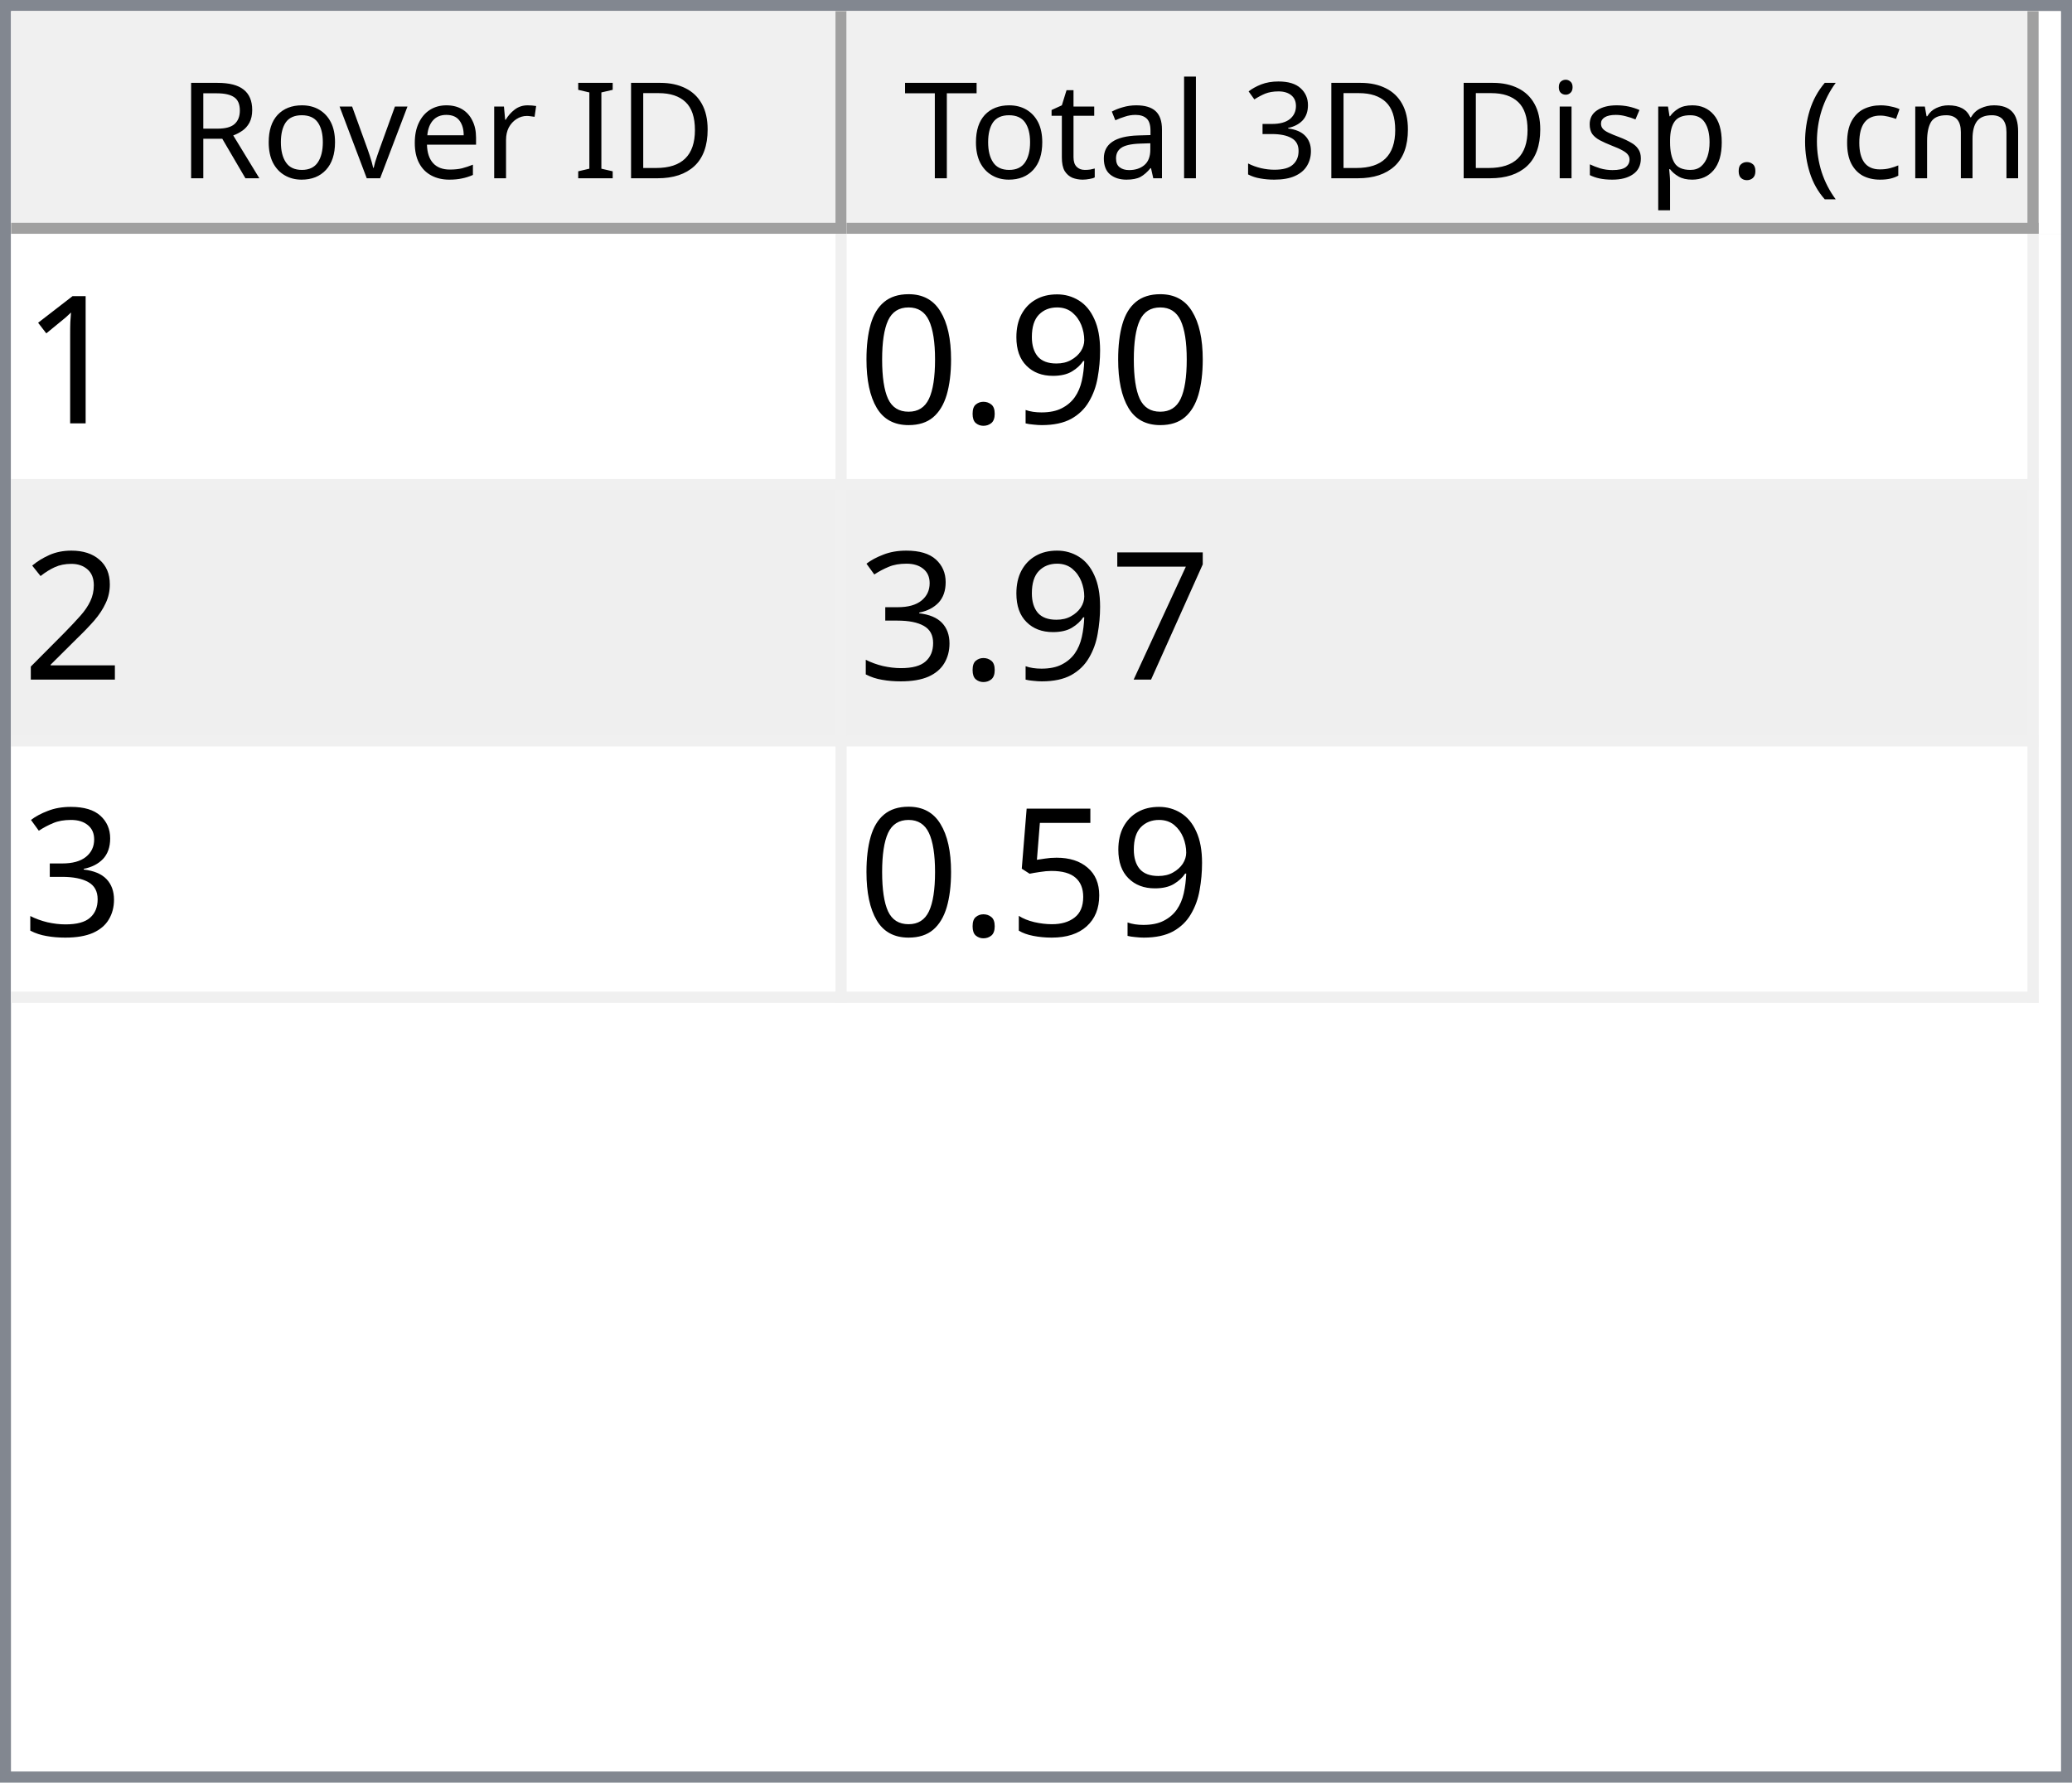
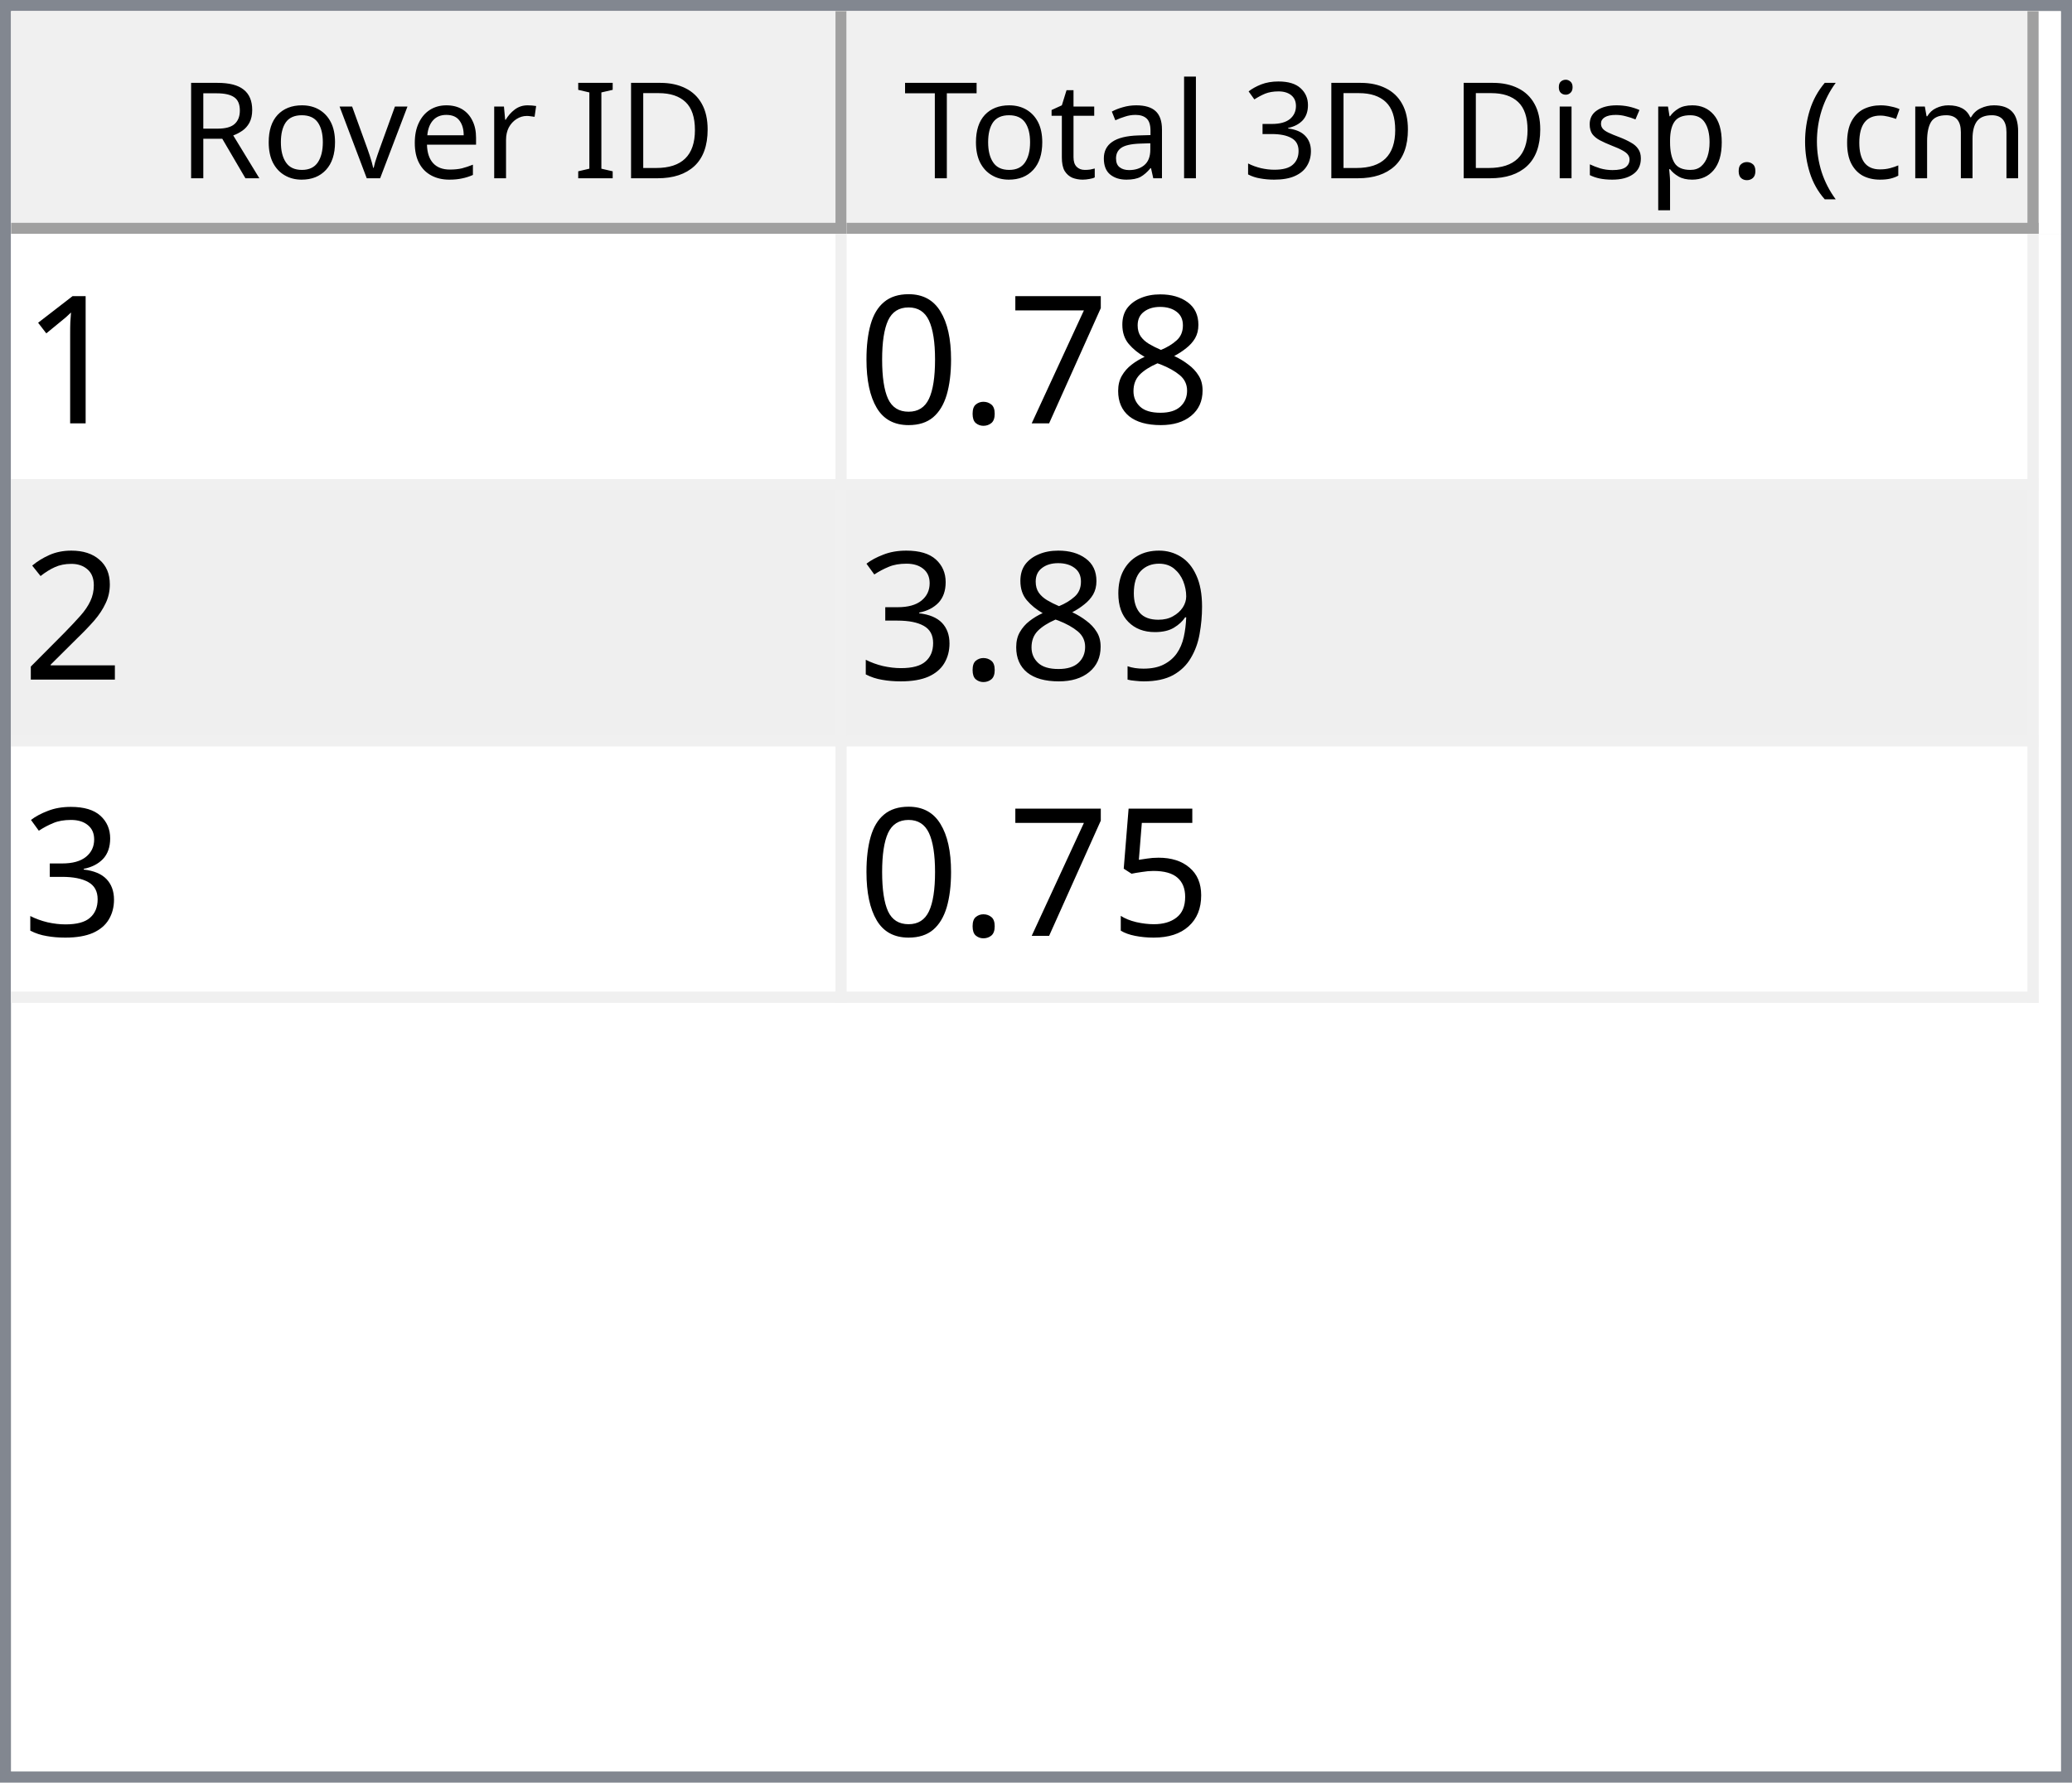
<svg xmlns="http://www.w3.org/2000/svg" style="fill-opacity:1; color-rendering:auto; color-interpolation:auto; text-rendering:auto; stroke:black; stroke-linecap:square; stroke-miterlimit:10; shape-rendering:auto; stroke-opacity:1; fill:black; stroke-dasharray:none; font-weight:normal; stroke-width:1; font-family:'Dialog'; font-style:normal; stroke-linejoin:miter; font-size:12px; stroke-dashoffset:0; image-rendering:auto;" width="186" height="160">
  <defs id="genericDefs" />
  <g>
    <defs id="defs1">
      <clipPath clipPathUnits="userSpaceOnUse" id="clipPath1">
        <path d="M0 0 L186 0 L186 160 L0 160 L0 0 Z" />
      </clipPath>
      <clipPath clipPathUnits="userSpaceOnUse" id="clipPath2">
        <path d="M0 0 L0 160 L186 160 L186 0 Z" />
      </clipPath>
      <clipPath clipPathUnits="userSpaceOnUse" id="clipPath3">
        <path d="M0 0 L0 20 L184 20 L184 0 Z" />
      </clipPath>
      <clipPath clipPathUnits="userSpaceOnUse" id="clipPath4">
        <path d="M0 0 L0 20 L75 20 L75 0 Z" />
      </clipPath>
      <clipPath clipPathUnits="userSpaceOnUse" id="clipPath5">
        <path d="M1 1 L1 19 L74 19 L74 1 Z" />
      </clipPath>
      <clipPath clipPathUnits="userSpaceOnUse" id="clipPath6">
        <path d="M0 0 L0 18 L73 18 L73 0 Z" />
      </clipPath>
      <clipPath clipPathUnits="userSpaceOnUse" id="clipPath7">
        <path d="M-0.5 -0.5 L-0.5 19.5 L74.5 19.5 L74.5 -0.5 Z" />
      </clipPath>
      <clipPath clipPathUnits="userSpaceOnUse" id="clipPath8">
        <path d="M0 0 L0 20 L107 20 L107 0 Z" />
      </clipPath>
      <clipPath clipPathUnits="userSpaceOnUse" id="clipPath9">
        <path d="M1 1 L1 19 L106 19 L106 1 Z" />
      </clipPath>
      <clipPath clipPathUnits="userSpaceOnUse" id="clipPath10">
        <path d="M0 0 L0 18 L105 18 L105 0 Z" />
      </clipPath>
      <clipPath clipPathUnits="userSpaceOnUse" id="clipPath11">
        <path d="M-0.5 -0.5 L-0.5 19.5 L106.5 19.5 L106.5 -0.5 Z" />
      </clipPath>
      <clipPath clipPathUnits="userSpaceOnUse" id="clipPath12">
        <path d="M0 0 L0 138 L184 138 L184 0 Z" />
      </clipPath>
      <clipPath clipPathUnits="userSpaceOnUse" id="clipPath13">
        <path d="M0 0 L0 69 L182 69 L182 0 Z" />
      </clipPath>
      <clipPath clipPathUnits="userSpaceOnUse" id="clipPath14">
        <path d="M-0.5 -0.5 L-0.5 68.5 L181.5 68.5 L181.5 -0.5 Z" />
      </clipPath>
      <clipPath clipPathUnits="userSpaceOnUse" id="clipPath15">
        <path d="M0 0 L0 22 L74 22 L74 0 Z" />
      </clipPath>
      <clipPath clipPathUnits="userSpaceOnUse" id="clipPath16">
        <path d="M0 0 L0 22 L106 22 L106 0 Z" />
      </clipPath>
      <font horiz-adv-x="64.551" id="font1">
        <font-face ascent="107.91" descent="25.098" units-per-em="100" style="font-style:normal; font-family:Segoe UI; font-weight:normal;" />
        <missing-glyph horiz-adv-x="64.551" d="M8.109 0 L8.109 68.266 L56.453 68.266 L56.453 0 L8.109 0 ZM15.328 7.234 L49.219 7.234 L49.219 61.031 L15.328 61.031 L15.328 7.234 Z" />
        <glyph unicode="D" horiz-adv-x="70.117" d="M9.188 0 L9.188 70.016 L28.516 70.016 Q65.531 70.016 65.531 35.891 Q65.531 19.672 55.25 9.836 Q44.969 0 27.734 0 L9.188 0 ZM17.391 62.594 L17.391 7.422 L27.828 7.422 Q41.609 7.422 49.273 14.797 Q56.938 22.172 56.938 35.688 Q56.938 62.594 28.328 62.594 L17.391 62.594 Z" />
        <glyph unicode="I" horiz-adv-x="26.611" d="M17.391 0 L9.188 0 L9.188 70.016 L17.391 70.016 L17.391 0 Z" />
        <glyph unicode=" " horiz-adv-x="27.393" d="" />
        <glyph unicode="r" horiz-adv-x="34.766" d="M34.188 41.891 Q32.078 43.5 28.125 43.5 Q23 43.5 19.555 38.672 Q16.109 33.844 16.109 25.484 L16.109 0 L8.109 0 L8.109 50 L16.109 50 L16.109 39.703 L16.312 39.703 Q18.016 44.969 21.531 47.922 Q25.047 50.875 29.391 50.875 Q32.516 50.875 34.188 50.203 L34.188 41.891 Z" />
        <glyph unicode="e" horiz-adv-x="52.295" d="M48.297 23 L12.984 23 Q13.188 14.656 17.484 10.109 Q21.781 5.562 29.297 5.562 Q37.75 5.562 44.828 11.141 L44.828 3.609 Q38.234 -1.172 27.391 -1.172 Q16.797 -1.172 10.742 5.641 Q4.688 12.453 4.688 24.812 Q4.688 36.469 11.305 43.82 Q17.922 51.172 27.734 51.172 Q37.547 51.172 42.922 44.828 Q48.297 38.484 48.297 27.203 L48.297 23 ZM40.094 29.781 Q40.047 36.719 36.75 40.578 Q33.453 44.438 27.594 44.438 Q21.922 44.438 17.969 40.383 Q14.016 36.328 13.094 29.781 L40.094 29.781 Z" />
        <glyph unicode="v" horiz-adv-x="47.9" d="M47.406 50 L27.484 0 L19.625 0 L0.688 50 L9.469 50 L22.172 13.672 Q23.578 9.672 23.922 6.688 L24.125 6.688 Q24.609 10.453 25.688 13.484 L38.969 50 L47.406 50 Z" />
        <glyph unicode="o" horiz-adv-x="58.594" d="M29 -1.172 Q17.922 -1.172 11.305 5.836 Q4.688 12.844 4.688 24.422 Q4.688 37.016 11.57 44.094 Q18.453 51.172 30.172 51.172 Q41.359 51.172 47.633 44.289 Q53.906 37.406 53.906 25.203 Q53.906 13.234 47.141 6.031 Q40.375 -1.172 29 -1.172 ZM29.594 44.438 Q21.875 44.438 17.383 39.188 Q12.891 33.938 12.891 24.703 Q12.891 15.828 17.43 10.695 Q21.969 5.562 29.594 5.562 Q37.359 5.562 41.531 10.594 Q45.703 15.625 45.703 24.906 Q45.703 34.281 41.531 39.359 Q37.359 44.438 29.594 44.438 Z" />
        <glyph unicode="R" horiz-adv-x="59.814" d="M59.375 0 L49.609 0 L37.891 19.625 Q36.281 22.359 34.766 24.289 Q33.25 26.219 31.664 27.438 Q30.078 28.656 28.25 29.219 Q26.422 29.781 24.125 29.781 L17.391 29.781 L17.391 0 L9.188 0 L9.188 70.016 L30.078 70.016 Q34.672 70.016 38.555 68.867 Q42.438 67.719 45.289 65.375 Q48.141 63.031 49.758 59.547 Q51.375 56.062 51.375 51.375 Q51.375 47.703 50.273 44.656 Q49.172 41.609 47.148 39.211 Q45.125 36.812 42.266 35.133 Q39.406 33.453 35.844 32.516 L35.844 32.328 Q37.594 31.547 38.891 30.547 Q40.188 29.547 41.359 28.18 Q42.531 26.812 43.68 25.078 Q44.828 23.344 46.234 21.047 L59.375 0 ZM17.391 62.594 L17.391 37.203 L28.516 37.203 Q31.594 37.203 34.203 38.133 Q36.812 39.062 38.719 40.797 Q40.625 42.531 41.703 45.047 Q42.781 47.562 42.781 50.688 Q42.781 56.297 39.141 59.445 Q35.5 62.594 28.609 62.594 L17.391 62.594 Z" />
        <glyph unicode=")" horiz-adv-x="30.176" d="M8.297 -15.922 L1.172 -15.922 Q16.406 2.344 16.406 26.812 Q16.406 51.469 1.078 70.016 L8.297 70.016 Q23.531 52.156 23.531 26.703 Q23.531 1.375 8.297 -15.922 Z" />
        <glyph unicode="m" horiz-adv-x="86.133" d="M79.109 0 L71.094 0 L71.094 28.719 Q71.094 37.016 68.531 40.727 Q65.969 44.438 59.906 44.438 Q54.781 44.438 51.195 39.75 Q47.609 35.062 47.609 28.516 L47.609 0 L39.594 0 L39.594 29.688 Q39.594 44.438 28.219 44.438 Q22.953 44.438 19.531 40.016 Q16.109 35.594 16.109 28.516 L16.109 0 L8.109 0 L8.109 50 L16.109 50 L16.109 42.094 L16.312 42.094 Q21.625 51.172 31.844 51.172 Q36.969 51.172 40.773 48.312 Q44.578 45.453 46 40.828 Q51.562 51.172 62.594 51.172 Q79.109 51.172 79.109 30.812 L79.109 0 Z" />
        <glyph unicode="c" horiz-adv-x="46.191" d="M42.188 2.297 Q36.422 -1.172 28.516 -1.172 Q17.828 -1.172 11.258 5.789 Q4.688 12.75 4.688 23.828 Q4.688 36.188 11.766 43.68 Q18.844 51.172 30.672 51.172 Q37.25 51.172 42.281 48.734 L42.281 40.531 Q36.719 44.438 30.375 44.438 Q22.703 44.438 17.797 38.945 Q12.891 33.453 12.891 24.516 Q12.891 15.719 17.508 10.641 Q22.125 5.562 29.891 5.562 Q36.422 5.562 42.188 9.906 L42.188 2.297 Z" />
        <glyph unicode="(" horiz-adv-x="30.176" d="M29.109 -15.922 L21.969 -15.922 Q6.844 1.375 6.844 26.703 Q6.844 52.156 21.969 70.016 L29.203 70.016 Q13.875 51.469 13.875 26.812 Q13.875 2.344 29.109 -15.922 Z" />
        <glyph unicode="." horiz-adv-x="21.68" d="M10.891 -1.078 Q8.641 -1.078 7.055 0.539 Q5.469 2.156 5.469 4.391 Q5.469 6.641 7.055 8.273 Q8.641 9.906 10.891 9.906 Q13.188 9.906 14.797 8.273 Q16.406 6.641 16.406 4.391 Q16.406 2.156 14.797 0.539 Q13.188 -1.078 10.891 -1.078 Z" />
        <glyph unicode="p" horiz-adv-x="58.789" d="M16.312 7.234 L16.109 7.234 L16.109 -23 L8.109 -23 L8.109 50 L16.109 50 L16.109 41.219 L16.312 41.219 Q22.219 51.172 33.594 51.172 Q43.266 51.172 48.688 44.461 Q54.109 37.75 54.109 26.469 Q54.109 13.922 48 6.375 Q41.891 -1.172 31.297 -1.172 Q21.578 -1.172 16.312 7.234 ZM16.109 27.391 L16.109 20.406 Q16.109 14.203 20.141 9.883 Q24.172 5.562 30.375 5.562 Q37.641 5.562 41.773 11.133 Q45.906 16.703 45.906 26.609 Q45.906 34.969 42.047 39.703 Q38.188 44.438 31.594 44.438 Q24.609 44.438 20.359 39.578 Q16.109 34.719 16.109 27.391 Z" />
        <glyph unicode="s" horiz-adv-x="42.432" d="M5.078 1.812 L5.078 10.406 Q11.625 5.562 19.484 5.562 Q30.031 5.562 30.031 12.594 Q30.031 14.594 29.125 15.992 Q28.219 17.391 26.68 18.461 Q25.141 19.531 23.07 20.383 Q21 21.234 18.609 22.172 Q15.281 23.484 12.766 24.828 Q10.25 26.172 8.57 27.859 Q6.891 29.547 6.031 31.695 Q5.172 33.844 5.172 36.719 Q5.172 40.234 6.789 42.945 Q8.406 45.656 11.086 47.484 Q13.766 49.312 17.211 50.242 Q20.656 51.172 24.312 51.172 Q30.812 51.172 35.938 48.922 L35.938 40.828 Q30.422 44.438 23.25 44.438 Q21 44.438 19.195 43.922 Q17.391 43.406 16.094 42.477 Q14.797 41.547 14.086 40.258 Q13.375 38.969 13.375 37.406 Q13.375 35.453 14.086 34.133 Q14.797 32.812 16.164 31.789 Q17.531 30.766 19.484 29.938 Q21.438 29.109 23.922 28.125 Q27.25 26.859 29.883 25.516 Q32.516 24.172 34.375 22.484 Q36.234 20.797 37.234 18.602 Q38.234 16.406 38.234 13.375 Q38.234 9.672 36.602 6.938 Q34.969 4.203 32.234 2.398 Q29.5 0.594 25.93 -0.289 Q22.359 -1.172 18.453 -1.172 Q10.75 -1.172 5.078 1.812 Z" />
        <glyph unicode="i" horiz-adv-x="24.219" d="M12.203 62.703 Q10.062 62.703 8.547 64.164 Q7.031 65.625 7.031 67.875 Q7.031 70.125 8.547 71.609 Q10.062 73.094 12.203 73.094 Q14.406 73.094 15.945 71.609 Q17.484 70.125 17.484 67.875 Q17.484 65.719 15.945 64.211 Q14.406 62.703 12.203 62.703 ZM16.109 0 L8.109 0 L8.109 50 L16.109 50 L16.109 0 Z" />
        <glyph unicode="3" horiz-adv-x="53.906" d="M46.531 19.828 Q46.531 15.094 44.75 11.211 Q42.969 7.328 39.719 4.57 Q36.469 1.812 31.93 0.297 Q27.391 -1.219 21.922 -1.219 Q11.922 -1.219 6 2.594 L6 11.188 Q13.094 5.609 22.219 5.609 Q25.875 5.609 28.828 6.539 Q31.781 7.469 33.906 9.227 Q36.031 10.984 37.18 13.477 Q38.328 15.969 38.328 19.094 Q38.328 32.812 18.797 32.812 L12.984 32.812 L12.984 39.594 L18.5 39.594 Q35.797 39.594 35.797 52.484 Q35.797 64.406 22.609 64.406 Q15.188 64.406 8.688 59.422 L8.688 67.188 Q15.375 71.188 24.609 71.188 Q29 71.188 32.57 69.969 Q36.141 68.75 38.68 66.555 Q41.219 64.359 42.609 61.281 Q44 58.203 44 54.5 Q44 40.672 30.031 36.719 L30.031 36.531 Q33.594 36.141 36.625 34.797 Q39.656 33.453 41.852 31.305 Q44.047 29.156 45.289 26.25 Q46.531 23.344 46.531 19.828 Z" />
        <glyph unicode="l" horiz-adv-x="24.219" d="M16.109 0 L8.109 0 L8.109 74.031 L16.109 74.031 L16.109 0 Z" />
        <glyph unicode="a" horiz-adv-x="50.879" d="M43.891 0 L35.891 0 L35.891 7.812 L35.688 7.812 Q30.469 -1.172 20.312 -1.172 Q12.844 -1.172 8.617 2.781 Q4.391 6.734 4.391 13.281 Q4.391 27.297 20.906 29.594 L35.891 31.688 Q35.891 44.438 25.594 44.438 Q16.547 44.438 9.281 38.281 L9.281 46.484 Q16.656 51.172 26.266 51.172 Q43.891 51.172 43.891 32.516 L43.891 0 ZM35.891 25.297 L23.828 23.641 Q18.266 22.859 15.43 20.875 Q12.594 18.891 12.594 13.875 Q12.594 10.203 15.211 7.883 Q17.828 5.562 22.172 5.562 Q28.125 5.562 32.008 9.742 Q35.891 13.922 35.891 20.312 L35.891 25.297 Z" />
        <glyph unicode="t" horiz-adv-x="33.887" d="M31.297 0.484 Q28.469 -1.078 23.828 -1.078 Q10.688 -1.078 10.688 13.578 L10.688 43.172 L2.094 43.172 L2.094 50 L10.688 50 L10.688 62.203 L18.703 64.797 L18.703 50 L31.297 50 L31.297 43.172 L18.703 43.172 L18.703 14.984 Q18.703 9.969 20.414 7.82 Q22.125 5.672 26.078 5.672 Q29.109 5.672 31.297 7.328 L31.297 0.484 Z" />
        <glyph unicode="T" horiz-adv-x="52.393" d="M50.594 62.594 L30.375 62.594 L30.375 0 L22.172 0 L22.172 62.594 L2 62.594 L2 70.016 L50.594 70.016 L50.594 62.594 Z" />
      </font>
      <font horiz-adv-x="75.0" id="font2">
        <font-face ascent="100.537" descent="21.973" units-per-em="100" style="font-style:normal; font-family:sans-serif; font-weight:normal;" />
        <missing-glyph horiz-adv-x="75.0" d="M12.5 0 L12.5 62.5 L62.5 62.5 L62.5 0 L12.5 0 ZM14.062 1.562 L60.938 1.562 L60.938 60.938 L14.062 60.938 L14.062 1.562 Z" />
        <glyph unicode="1" horiz-adv-x="55.615" d="M37.25 0 L28.469 0 L28.469 56 Q25.297 52.984 20.141 49.953 Q14.984 46.922 10.891 45.406 L10.891 53.906 Q18.266 57.375 23.781 62.305 Q29.297 67.234 31.594 71.875 L37.25 71.875 L37.25 0 Z" />
-         <glyph unicode="9" horiz-adv-x="55.615" d="M5.469 16.547 L13.922 17.328 Q14.984 11.375 18.016 8.688 Q21.047 6 25.781 6 Q29.828 6 32.883 7.859 Q35.938 9.719 37.891 12.82 Q39.844 15.922 41.164 21.195 Q42.484 26.469 42.484 31.938 Q42.484 32.516 42.438 33.688 Q39.797 29.5 35.234 26.883 Q30.672 24.266 25.344 24.266 Q16.453 24.266 10.305 30.711 Q4.156 37.156 4.156 47.703 Q4.156 58.594 10.578 65.234 Q17 71.875 26.656 71.875 Q33.641 71.875 39.43 68.117 Q45.219 64.359 48.219 57.398 Q51.219 50.438 51.219 37.25 Q51.219 23.531 48.242 15.406 Q45.266 7.281 39.383 3.031 Q33.5 -1.219 25.594 -1.219 Q17.188 -1.219 11.867 3.445 Q6.547 8.109 5.469 16.547 ZM41.453 48.141 Q41.453 55.719 37.43 60.156 Q33.406 64.594 27.734 64.594 Q21.875 64.594 17.531 59.812 Q13.188 55.031 13.188 47.406 Q13.188 40.578 17.312 36.305 Q21.438 32.031 27.484 32.031 Q33.594 32.031 37.523 36.305 Q41.453 40.578 41.453 48.141 Z" />
+         <glyph unicode="8" horiz-adv-x="55.615" d="M17.672 38.812 Q12.203 40.828 9.57 44.539 Q6.938 48.25 6.938 53.422 Q6.938 61.234 12.555 66.555 Q18.172 71.875 27.484 71.875 Q36.859 71.875 42.578 66.43 Q48.297 60.984 48.297 53.172 Q48.297 48.188 45.68 44.508 Q43.062 40.828 37.75 38.812 Q44.344 36.672 47.781 31.883 Q51.219 27.094 51.219 20.453 Q51.219 11.281 44.727 5.031 Q38.234 -1.219 27.641 -1.219 Q17.047 -1.219 10.547 5.055 Q4.047 11.328 4.047 20.703 Q4.047 27.688 7.594 32.398 Q11.141 37.109 17.672 38.812 ZM15.922 53.719 Q15.922 48.641 19.195 45.414 Q22.469 42.188 27.688 42.188 Q32.766 42.188 36.016 45.383 Q39.266 48.578 39.266 53.219 Q39.266 58.062 35.914 61.359 Q32.562 64.656 27.594 64.656 Q22.562 64.656 19.242 61.43 Q15.922 58.203 15.922 53.719 ZM13.094 20.656 Q13.094 16.891 14.875 13.375 Q16.656 9.859 20.172 7.93 Q23.688 6 27.734 6 Q34.031 6 38.133 10.055 Q42.234 14.109 42.234 20.359 Q42.234 26.703 38.016 30.859 Q33.797 35.016 27.438 35.016 Q21.234 35.016 17.164 30.914 Q13.094 26.812 13.094 20.656 Z" />
+         <glyph unicode="7" horiz-adv-x="55.615" d="M4.734 62.203 L4.734 70.656 L51.078 70.656 L51.078 63.812 Q44.234 56.547 37.523 44.484 Q30.812 32.422 27.156 19.672 Q24.516 10.688 23.781 0 L14.75 0 Q14.891 8.453 18.062 20.414 Q21.234 32.375 27.172 43.484 Q33.109 54.594 39.797 62.203 L4.734 62.203 Z" />
        <glyph unicode="." horiz-adv-x="27.783" d="M9.078 0 L9.078 10.016 L19.094 10.016 L19.094 0 L9.078 0 Z" />
        <glyph unicode="0" horiz-adv-x="55.615" d="M4.156 35.297 Q4.156 48 6.766 55.742 Q9.375 63.484 14.523 67.68 Q19.672 71.875 27.484 71.875 Q33.25 71.875 37.594 69.555 Q41.938 67.234 44.773 62.867 Q47.609 58.5 49.219 52.227 Q50.828 45.953 50.828 35.297 Q50.828 22.703 48.242 14.969 Q45.656 7.234 40.508 3.008 Q35.359 -1.219 27.484 -1.219 Q17.141 -1.219 11.234 6.203 Q4.156 15.141 4.156 35.297 ZM13.188 35.297 Q13.188 17.672 17.312 11.836 Q21.438 6 27.484 6 Q33.547 6 37.672 11.859 Q41.797 17.719 41.797 35.297 Q41.797 52.984 37.672 58.789 Q33.547 64.594 27.391 64.594 Q21.344 64.594 17.719 59.469 Q13.188 52.938 13.188 35.297 Z" />
        <glyph unicode="2" horiz-adv-x="55.615" d="M50.344 8.453 L50.344 0 L3.031 0 Q2.938 3.172 4.047 6.109 Q5.859 10.938 9.836 15.625 Q13.812 20.312 21.344 26.469 Q33.016 36.031 37.117 41.625 Q41.219 47.219 41.219 52.203 Q41.219 57.422 37.477 61.008 Q33.734 64.594 27.734 64.594 Q21.391 64.594 17.578 60.789 Q13.766 56.984 13.719 50.25 L4.688 51.172 Q5.609 61.281 11.664 66.578 Q17.719 71.875 27.938 71.875 Q38.234 71.875 44.242 66.164 Q50.25 60.453 50.25 52 Q50.25 47.703 48.492 43.555 Q46.734 39.406 42.656 34.812 Q38.578 30.219 29.109 22.219 Q21.188 15.578 18.945 13.211 Q16.703 10.844 15.234 8.453 L50.344 8.453 Z" />
-         <glyph unicode="7" horiz-adv-x="55.615" d="M4.734 62.203 L4.734 70.656 L51.078 70.656 L51.078 63.812 Q44.234 56.547 37.523 44.484 Q30.812 32.422 27.156 19.672 Q24.516 10.688 23.781 0 L14.75 0 Q14.891 8.453 18.062 20.414 Q21.234 32.375 27.172 43.484 Q33.109 54.594 39.797 62.203 L4.734 62.203 Z" />
+         <glyph unicode="9" horiz-adv-x="55.615" d="M5.469 16.547 L13.922 17.328 Q14.984 11.375 18.016 8.688 Q21.047 6 25.781 6 Q29.828 6 32.883 7.859 Q35.938 9.719 37.891 12.82 Q39.844 15.922 41.164 21.195 Q42.484 26.469 42.484 31.938 Q42.484 32.516 42.438 33.688 Q39.797 29.5 35.234 26.883 Q30.672 24.266 25.344 24.266 Q16.453 24.266 10.305 30.711 Q4.156 37.156 4.156 47.703 Q4.156 58.594 10.578 65.234 Q17 71.875 26.656 71.875 Q33.641 71.875 39.43 68.117 Q45.219 64.359 48.219 57.398 Q51.219 50.438 51.219 37.25 Q51.219 23.531 48.242 15.406 Q45.266 7.281 39.383 3.031 Q33.5 -1.219 25.594 -1.219 Q17.188 -1.219 11.867 3.445 Q6.547 8.109 5.469 16.547 ZM41.453 48.141 Q41.453 55.719 37.43 60.156 Q33.406 64.594 27.734 64.594 Q21.875 64.594 17.531 59.812 Q13.188 55.031 13.188 47.406 Q13.188 40.578 17.312 36.305 Q21.438 32.031 27.484 32.031 Q33.594 32.031 37.523 36.305 Q41.453 40.578 41.453 48.141 Z" />
        <glyph unicode="3" horiz-adv-x="55.615" d="M4.203 18.891 L12.984 20.062 Q14.5 12.594 18.141 9.297 Q21.781 6 27 6 Q33.203 6 37.477 10.297 Q41.75 14.594 41.75 20.953 Q41.75 27 37.797 30.93 Q33.844 34.859 27.734 34.859 Q25.25 34.859 21.531 33.891 L22.516 41.609 Q23.391 41.5 23.922 41.5 Q29.547 41.5 34.039 44.43 Q38.531 47.359 38.531 53.469 Q38.531 58.297 35.258 61.477 Q31.984 64.656 26.812 64.656 Q21.688 64.656 18.266 61.43 Q14.844 58.203 13.875 51.766 L5.078 53.328 Q6.688 62.156 12.398 67.016 Q18.109 71.875 26.609 71.875 Q32.469 71.875 37.398 69.359 Q42.328 66.844 44.945 62.5 Q47.562 58.156 47.562 53.266 Q47.562 48.641 45.07 44.828 Q42.578 41.016 37.703 38.766 Q44.047 37.312 47.562 32.695 Q51.078 28.078 51.078 21.141 Q51.078 11.766 44.242 5.25 Q37.406 -1.266 26.953 -1.266 Q17.531 -1.266 11.305 4.352 Q5.078 9.969 4.203 18.891 Z" />
        <glyph unicode="5" horiz-adv-x="55.615" d="M4.156 18.75 L13.375 19.531 Q14.406 12.797 18.141 9.398 Q21.875 6 27.156 6 Q33.5 6 37.891 10.789 Q42.281 15.578 42.281 23.484 Q42.281 31 38.062 35.352 Q33.844 39.703 27 39.703 Q22.75 39.703 19.336 37.773 Q15.922 35.844 13.969 32.766 L5.719 33.844 L12.641 70.609 L48.25 70.609 L48.25 62.203 L19.672 62.203 L15.828 42.969 Q22.266 47.469 29.344 47.469 Q38.719 47.469 45.164 40.969 Q51.609 34.469 51.609 24.266 Q51.609 14.547 45.953 7.469 Q39.062 -1.219 27.156 -1.219 Q17.391 -1.219 11.211 4.25 Q5.031 9.719 4.156 18.75 Z" />
      </font>
    </defs>
    <g style="fill:white; stroke:white;">
      <rect x="0" y="0" width="186" style="clip-path:url(#clipPath1); stroke:none;" height="160" />
    </g>
    <g style="fill:white; text-rendering:optimizeSpeed; color-rendering:optimizeSpeed; image-rendering:optimizeSpeed; shape-rendering:crispEdges; stroke:white; color-interpolation:sRGB;">
      <rect x="0" width="186" height="160" y="0" style="stroke:none;" />
      <path style="stroke:none;" d="M0 160 L186 160 L186 0 L0 0 Z" />
    </g>
    <g style="fill:rgb(240,240,240); font-family:'Segoe UI'; stroke:rgb(240,240,240);">
      <rect x="0" y="0" width="186" style="clip-path:url(#clipPath2); stroke:none;" height="160" />
    </g>
    <g style="fill:rgb(130,135,144); font-family:'Segoe UI'; stroke:rgb(130,135,144);">
      <path d="M0 0 L186 0 L186 160 L0 160 L0 0 ZM1 1 L185 1 L185 159 L1 159 L1 1 Z" style="fill-rule:evenodd; clip-path:url(#clipPath2); stroke:none;" />
    </g>
    <g style="fill:white; font-family:'Segoe UI'; stroke:white;" transform="translate(1,1)">
      <rect x="0" y="0" width="184" style="clip-path:url(#clipPath3); stroke:none;" height="20" />
    </g>
    <g style="fill:rgb(240,240,240); font-family:'Segoe UI'; stroke:rgb(240,240,240);" transform="translate(1,1)">
      <rect x="0" y="0" width="75" style="clip-path:url(#clipPath4); stroke:none;" height="20" />
    </g>
    <g style="font-family:'Segoe UI';" transform="translate(2,2)">
      <text x="14" xml:space="preserve" y="14" style="clip-path:url(#clipPath6); stroke:none;">Rover ID</text>
    </g>
    <g style="fill:rgb(160,160,160); font-family:'Segoe UI'; stroke:rgb(160,160,160); stroke-linejoin:bevel;" transform="translate(1.5,1.5)">
      <line x1="74" x2="74" y1="0" style="fill:none; clip-path:url(#clipPath7);" y2="19" />
    </g>
    <g style="fill:rgb(160,160,160); font-family:'Segoe UI'; stroke:rgb(160,160,160); stroke-linejoin:bevel;" transform="matrix(1,0,0,1,1,1) translate(0.5,0.5)">
      <line x1="0" x2="74" y1="19" style="fill:none; clip-path:url(#clipPath7);" y2="19" />
    </g>
    <g style="fill:rgb(240,240,240); font-family:'Segoe UI'; stroke:rgb(240,240,240);" transform="translate(76,1)">
      <rect x="0" y="0" width="107" style="clip-path:url(#clipPath8); stroke:none;" height="20" />
    </g>
    <g style="font-family:'Segoe UI';" transform="translate(77,2)">
      <text x="1" xml:space="preserve" y="14" style="clip-path:url(#clipPath10); stroke:none;"> Total 3D Disp. (cm)</text>
    </g>
    <g style="fill:rgb(160,160,160); font-family:'Segoe UI'; stroke:rgb(160,160,160); stroke-linejoin:bevel;" transform="translate(76.5,1.5)">
      <line x1="106" x2="106" y1="0" style="fill:none; clip-path:url(#clipPath11);" y2="19" />
    </g>
    <g style="fill:rgb(160,160,160); font-family:'Segoe UI'; stroke:rgb(160,160,160); stroke-linejoin:bevel;" transform="matrix(1,0,0,1,76,1) translate(0.5,0.5)">
      <line x1="0" x2="106" y1="19" style="fill:none; clip-path:url(#clipPath11);" y2="19" />
    </g>
    <g style="fill:white; font-family:'Segoe UI'; stroke:white;" transform="translate(1,21)">
      <rect x="0" y="0" width="184" style="clip-path:url(#clipPath12); stroke:none;" height="138" />
    </g>
    <g style="fill:rgb(240,240,240); font-size:16px; font-family:sans-serif; stroke:rgb(240,240,240);" transform="translate(1,21)">
      <rect x="0" y="0" width="182" style="clip-path:url(#clipPath13); stroke:none;" height="69" />
      <line transform="translate(0.5,0.5)" x1="0" x2="181" y1="22" style="clip-path:url(#clipPath14); fill:none; stroke-linejoin:bevel;" y2="22" />
    </g>
    <g transform="matrix(1,0,0,1,1,21) translate(0.5,0.5)" style="fill:rgb(240,240,240); font-size:16px; font-family:sans-serif; stroke:rgb(240,240,240); stroke-linejoin:bevel;">
      <line x1="0" x2="181" y1="45" style="fill:none; clip-path:url(#clipPath14);" y2="45" />
    </g>
    <g transform="matrix(1,0,0,1,1,21) translate(0.5,0.5)" style="fill:rgb(240,240,240); font-size:16px; font-family:sans-serif; stroke:rgb(240,240,240); stroke-linejoin:bevel;">
      <line x1="0" x2="181" y1="68" style="fill:none; clip-path:url(#clipPath14);" y2="68" />
    </g>
    <g transform="matrix(1,0,0,1,1,21) translate(0.5,0.5)" style="fill:rgb(240,240,240); font-size:16px; font-family:sans-serif; stroke:rgb(240,240,240); stroke-linejoin:bevel;">
      <line x1="74" x2="74" y1="0" style="fill:none; clip-path:url(#clipPath14);" y2="68" />
    </g>
    <g transform="matrix(1,0,0,1,1,21) translate(0.5,0.5)" style="fill:rgb(240,240,240); font-size:16px; font-family:sans-serif; stroke:rgb(240,240,240); stroke-linejoin:bevel;">
      <line x1="181" x2="181" y1="0" style="fill:none; clip-path:url(#clipPath14);" y2="68" />
    </g>
    <g style="fill:white; font-size:16px; font-family:sans-serif; stroke:white;" transform="matrix(1,0,0,1,1,21)">
      <rect x="0" y="0" width="74" style="clip-path:url(#clipPath15); stroke:none;" height="22" />
      <text x="1" y="17" style="fill:black; clip-path:url(#clipPath15); stroke:none;" xml:space="preserve">1</text>
    </g>
    <g style="fill:white; font-size:16px; font-family:sans-serif; stroke:white;" transform="matrix(1,0,0,1,1,21) translate(75,0)">
      <rect x="0" y="0" width="106" style="clip-path:url(#clipPath16); stroke:none;" height="22" />
-       <text x="1" y="17" style="fill:black; clip-path:url(#clipPath16); stroke:none;" xml:space="preserve">0.90</text>
+       <text x="1" y="17" style="fill:black; clip-path:url(#clipPath16); stroke:none;" xml:space="preserve">0.78</text>
    </g>
    <g style="fill:rgb(239,239,239); font-size:16px; font-family:sans-serif; stroke:rgb(239,239,239);" transform="matrix(1,0,0,1,1,21) translate(0,23)">
      <rect x="0" y="0" width="74" style="clip-path:url(#clipPath15); stroke:none;" height="22" />
      <text x="1" y="17" style="fill:black; clip-path:url(#clipPath15); stroke:none;" xml:space="preserve">2</text>
    </g>
    <g style="fill:rgb(239,239,239); font-size:16px; font-family:sans-serif; stroke:rgb(239,239,239);" transform="matrix(1,0,0,1,1,21) translate(75,23)">
      <rect x="0" y="0" width="106" style="clip-path:url(#clipPath16); stroke:none;" height="22" />
-       <text x="1" y="17" style="fill:black; clip-path:url(#clipPath16); stroke:none;" xml:space="preserve">3.97</text>
+       <text x="1" y="17" style="fill:black; clip-path:url(#clipPath16); stroke:none;" xml:space="preserve">3.89</text>
    </g>
    <g style="fill:white; font-size:16px; font-family:sans-serif; stroke:white;" transform="matrix(1,0,0,1,1,21) translate(0,46)">
      <rect x="0" y="0" width="74" style="clip-path:url(#clipPath15); stroke:none;" height="22" />
      <text x="1" y="17" style="fill:black; clip-path:url(#clipPath15); stroke:none;" xml:space="preserve">3</text>
    </g>
    <g style="fill:white; font-size:16px; font-family:sans-serif; stroke:white;" transform="matrix(1,0,0,1,1,21) translate(75,46)">
      <rect x="0" y="0" width="106" style="clip-path:url(#clipPath16); stroke:none;" height="22" />
-       <text x="1" y="17" style="fill:black; clip-path:url(#clipPath16); stroke:none;" xml:space="preserve">0.59</text>
+       <text x="1" y="17" style="fill:black; clip-path:url(#clipPath16); stroke:none;" xml:space="preserve">0.75</text>
    </g>
  </g>
</svg>
